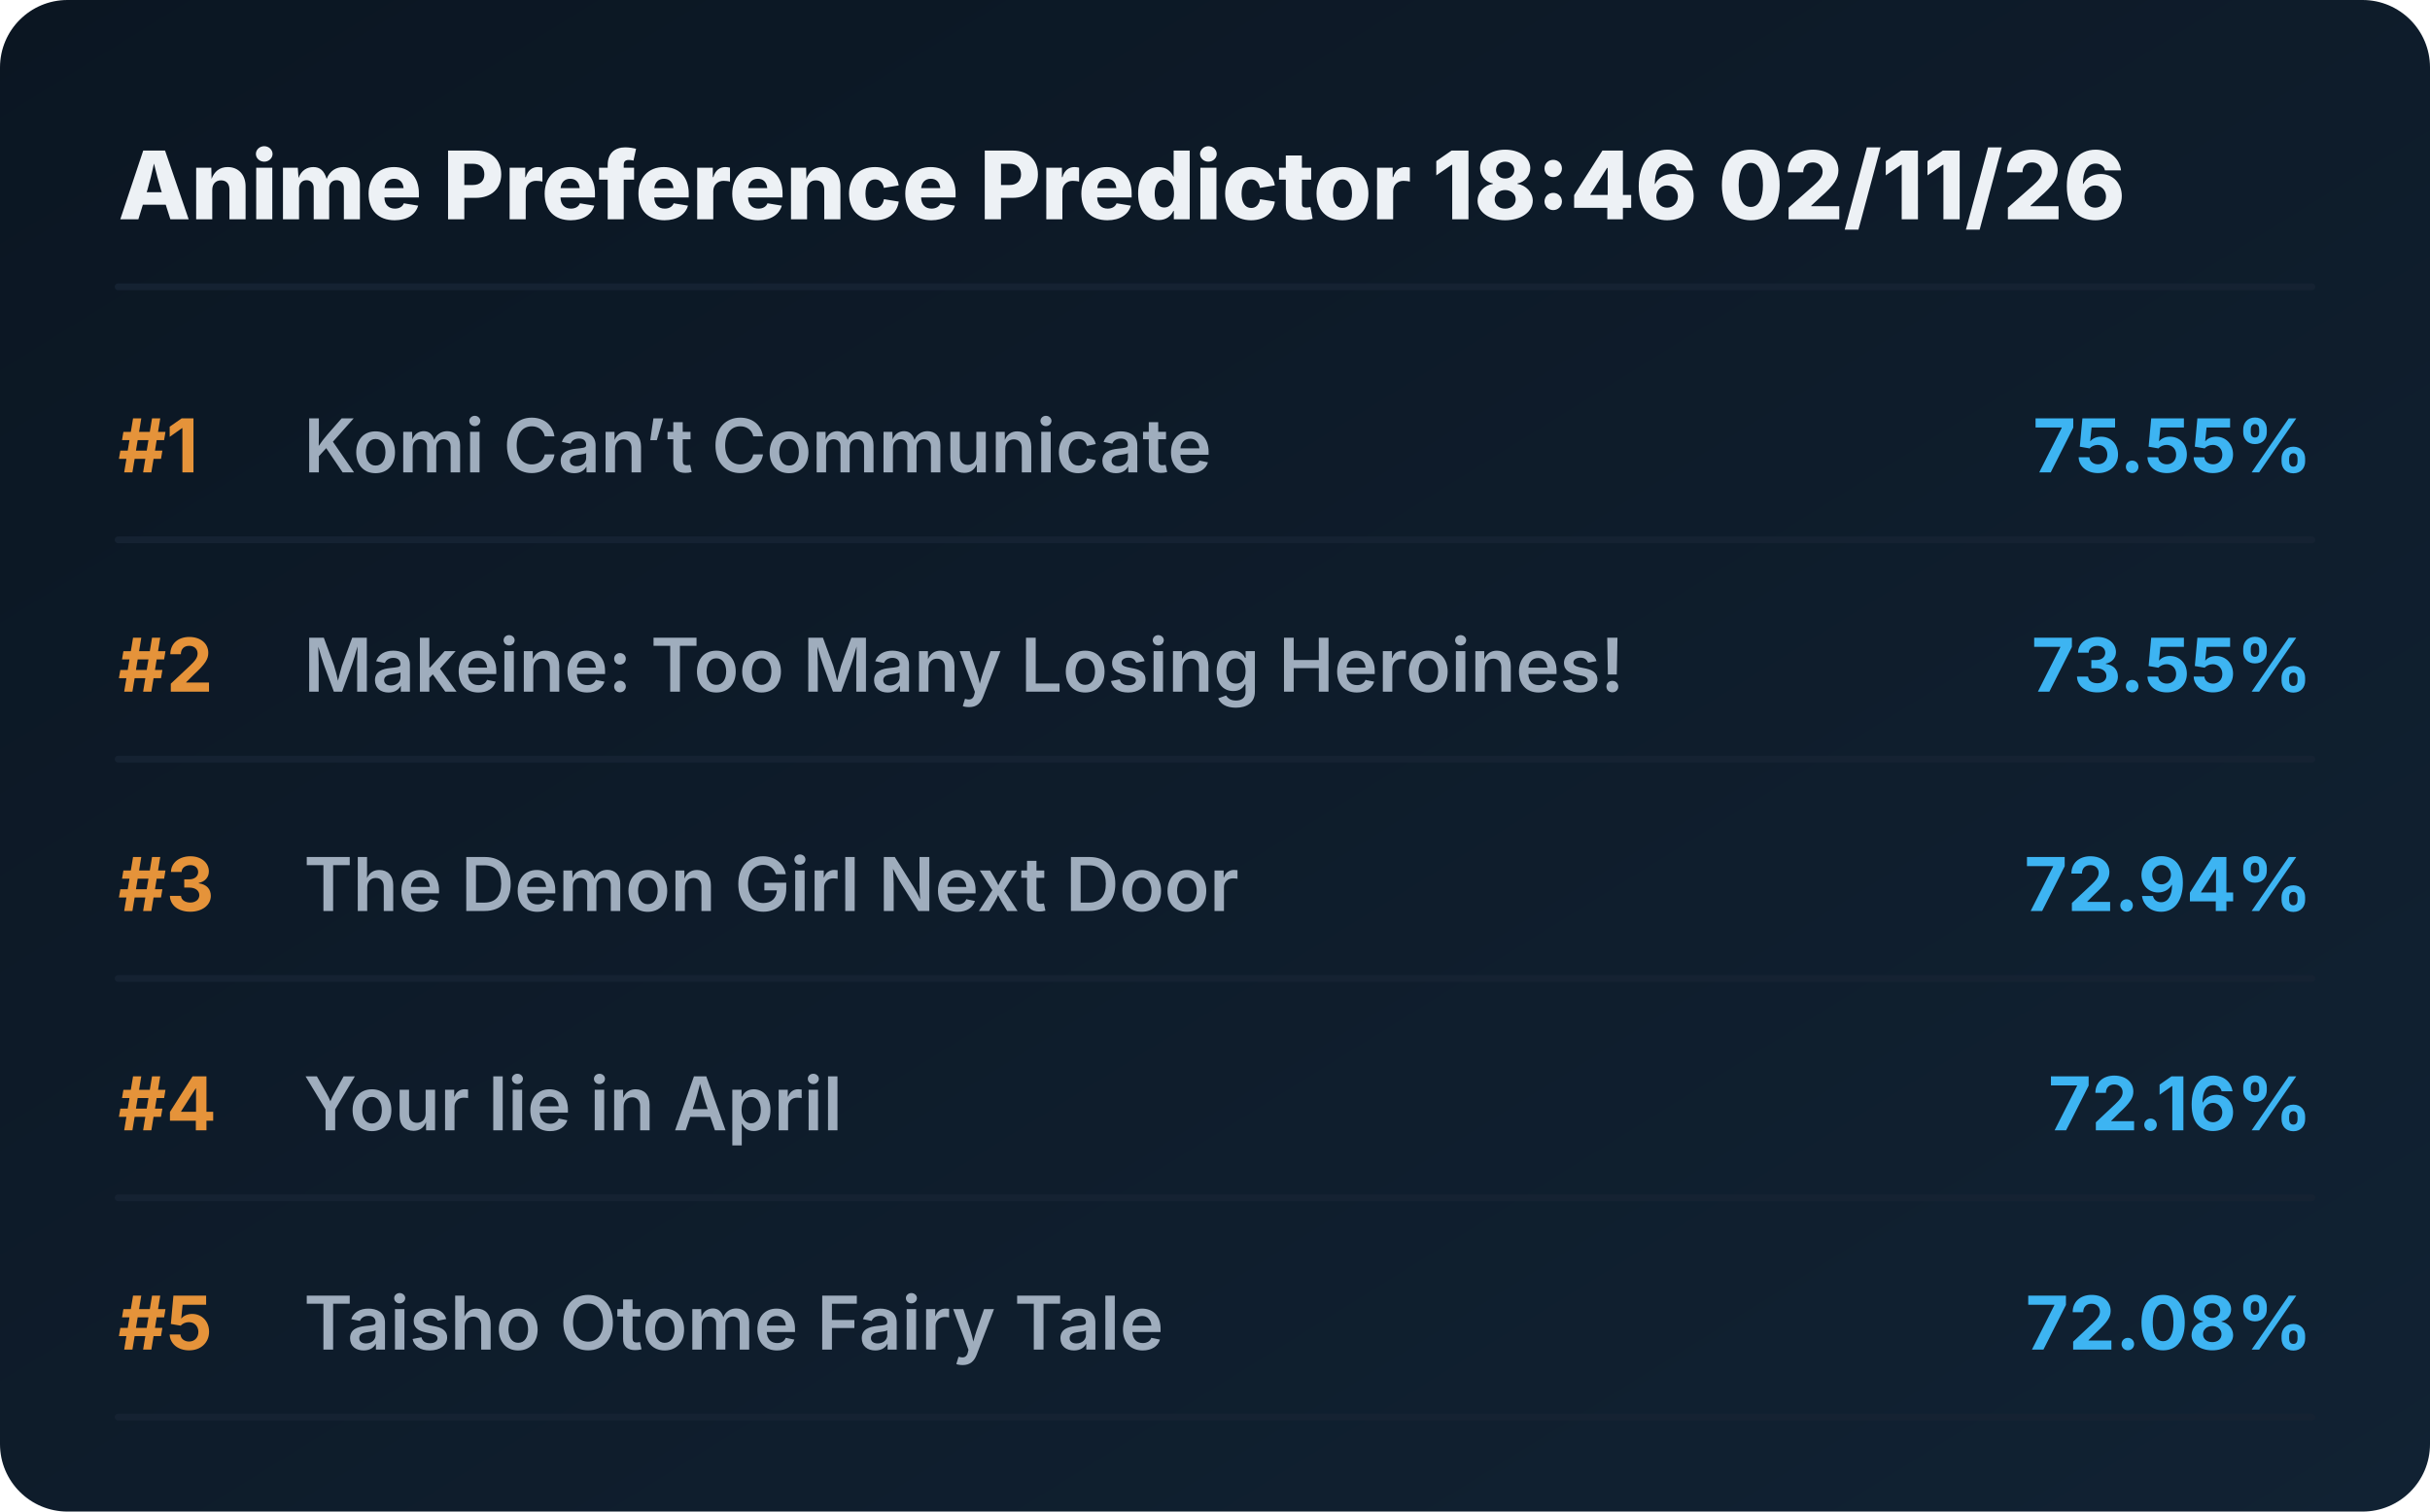
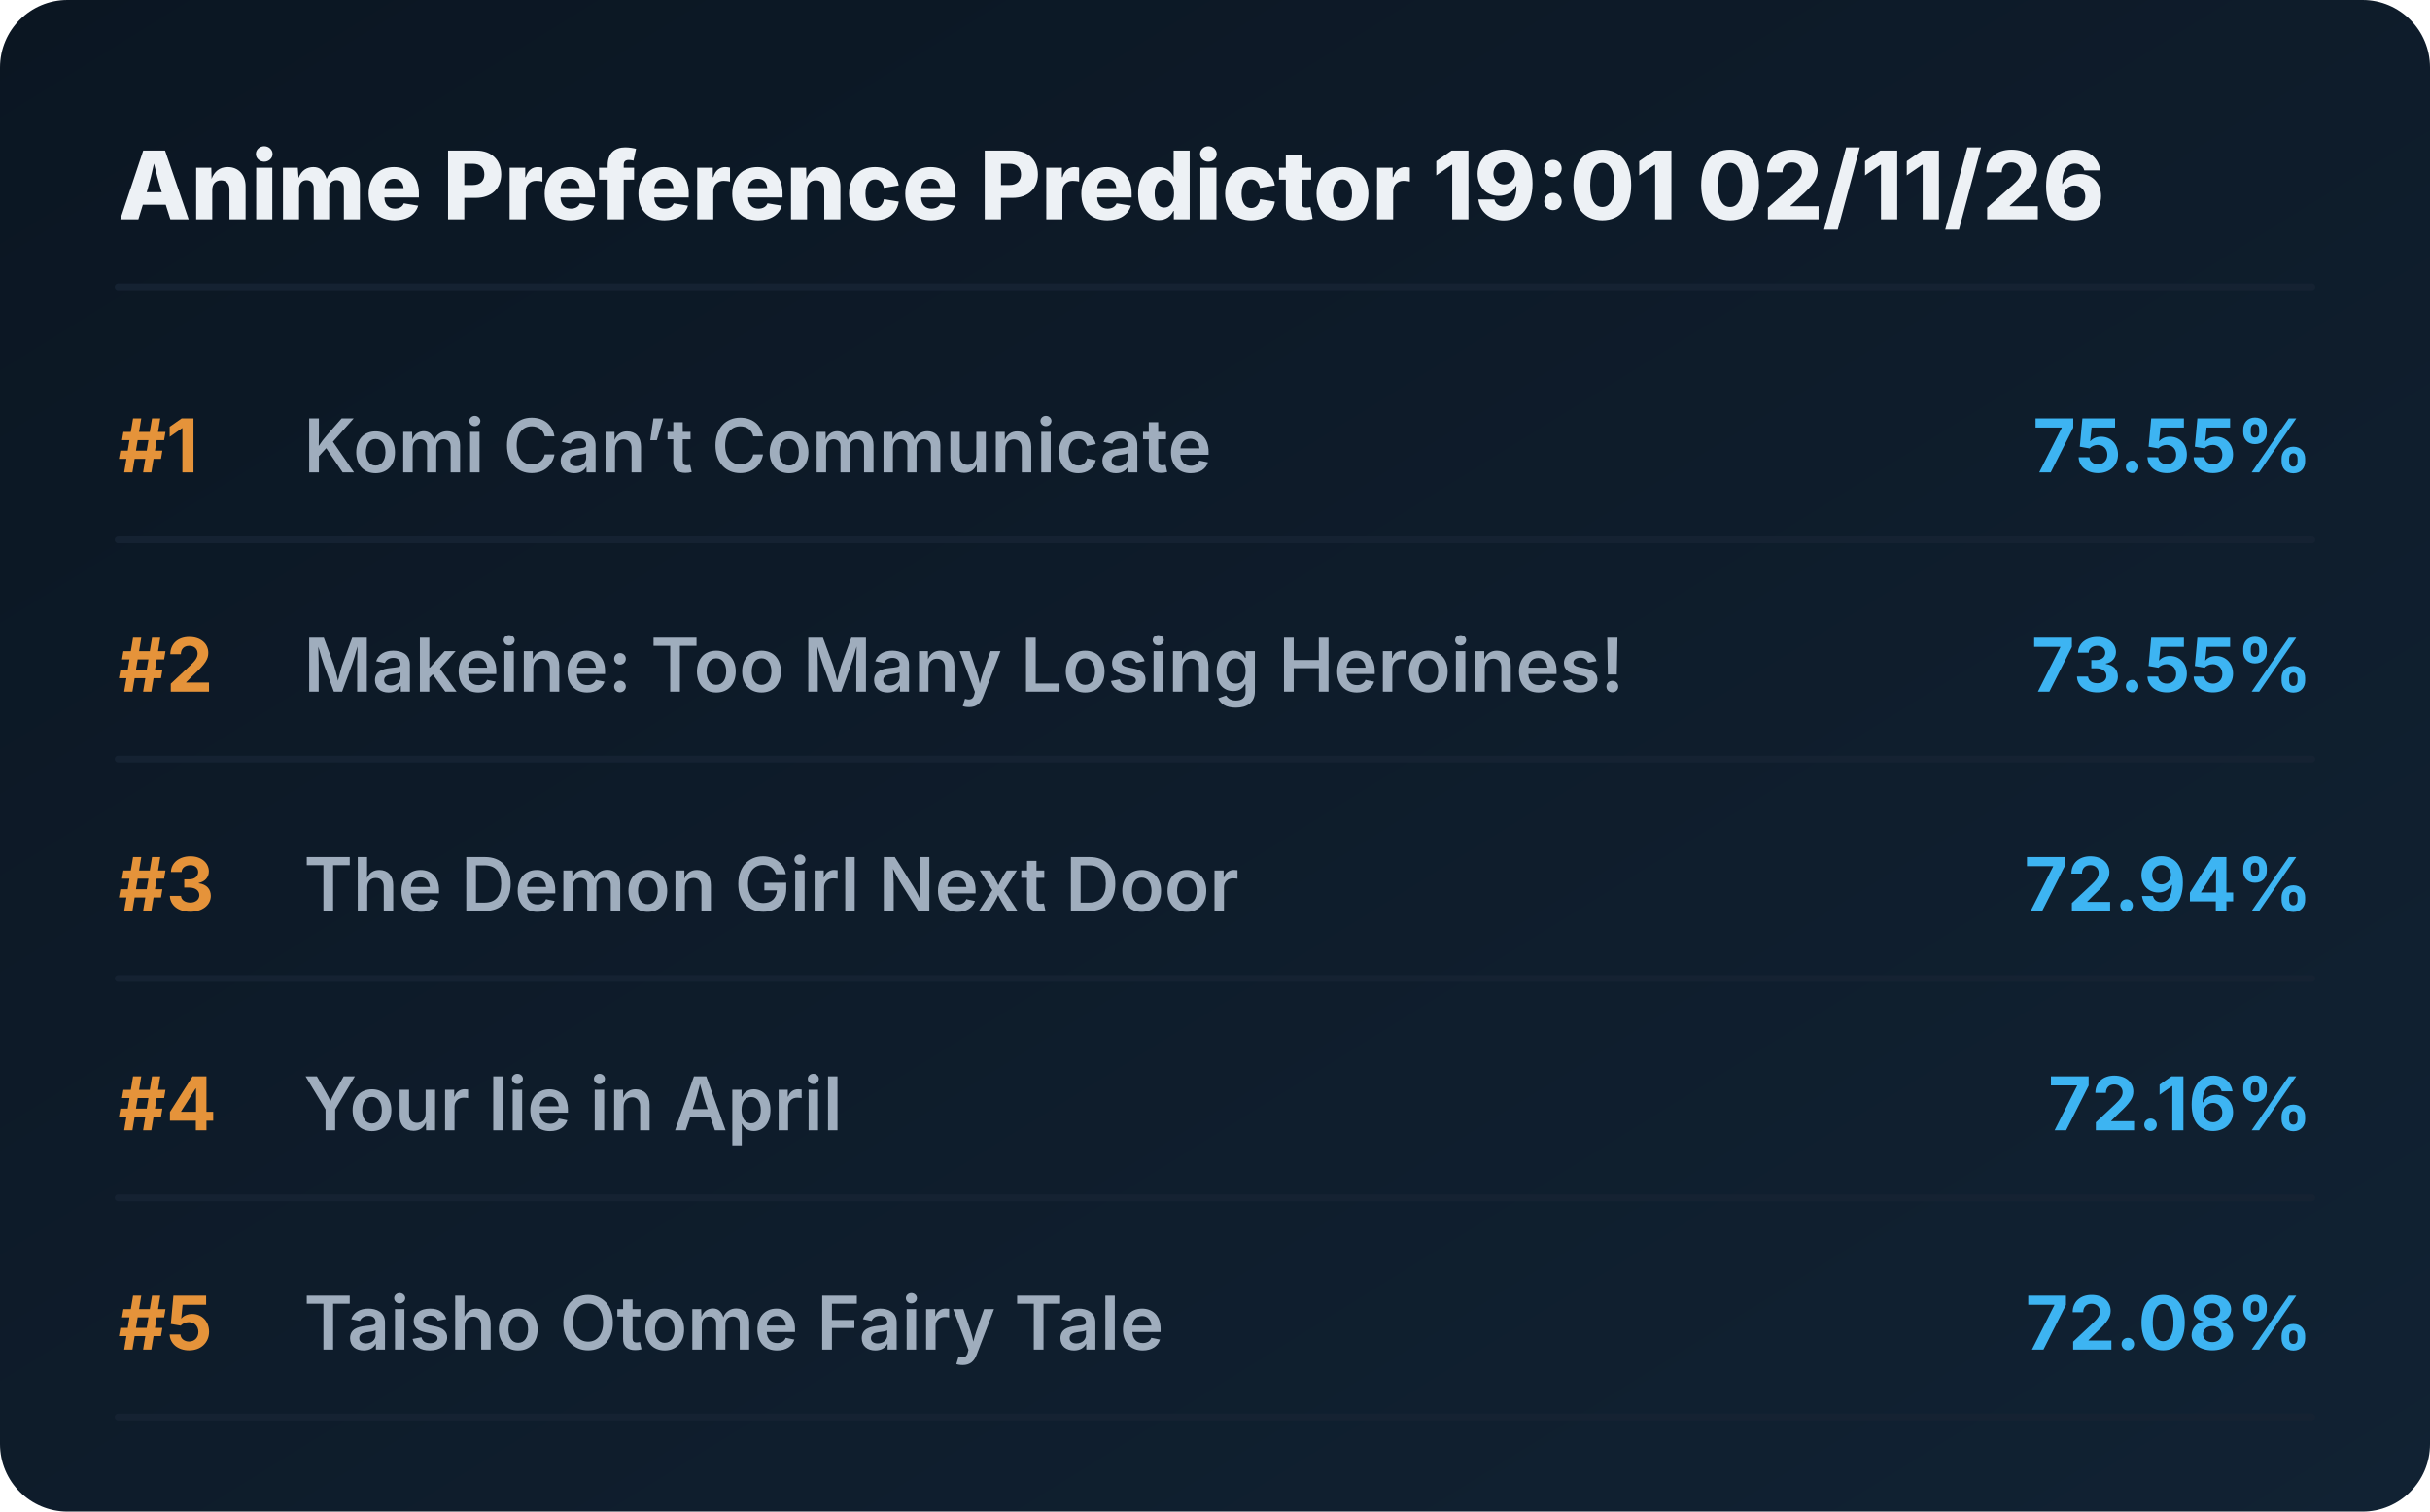
<svg xmlns="http://www.w3.org/2000/svg" viewBox="0 0 720 448" preserveAspectRatio="xMidYMid meet" style="width: 100%; height: auto; max-width: 720px;">
  <defs>
    <linearGradient id="boxGrad" x1="0%" y1="0%" x2="100%" y2="100%">
      <stop offset="0%" stop-color="#0b1622" />
      <stop offset="100%" stop-color="#112233" />
    </linearGradient>
    <clipPath id="titleClip">
      <rect x="90" y="0" width="510" height="100%" />
    </clipPath>
  </defs>
  <style>
    .bg { fill: url(#boxGrad); rx: 20px; }
    .header { font-family: 'Overpass', 'Inter', system-ui, sans-serif; font-weight: 800; font-size: 28px; fill: #edf1f5; }
    .rank { font-family: 'Overpass', 'Inter', system-ui, sans-serif; font-weight: 700; font-size: 22px; fill: #e5933a; }
    .title { font-family: 'Overpass', 'Inter', system-ui, sans-serif; font-weight: 600; font-size: 22px; fill: #9fadbd; }
    .score { font-family: 'Overpass', 'Inter', system-ui, sans-serif; font-weight: 700; font-size: 22px; fill: #3db4f2; }
    .line { stroke: #152232; stroke-width: 2; stroke-linecap: round; }
  </style>
  <rect class="bg" width="720" height="448" />
-   <text x="35" y="65" class="header">Anime Preference Predictor 18:46 02/11/26</text>
+   <text x="35" y="65" class="header">Anime Preference Predictor 19:01 02/11/26</text>
  <line x1="35" y1="85" x2="685" y2="85" class="line" />
  <g transform="translate(0, 0)">
    <text x="35" y="140" class="rank">#1</text>
    <text x="90" y="140" class="title">Komi Can’t Communicate</text>
    <text x="685" y="140" class="score" text-anchor="end">75.55%</text>
    <line x1="35" y1="160" x2="685" y2="160" class="line" />
  </g>
  <g transform="translate(0, 65)">
    <text x="35" y="140" class="rank">#2</text>
    <text x="90" y="140" class="title">Makeine: Too Many Losing Heroines!</text>
    <text x="685" y="140" class="score" text-anchor="end">73.55%</text>
    <line x1="35" y1="160" x2="685" y2="160" class="line" />
  </g>
  <g transform="translate(0, 130)">
    <text x="35" y="140" class="rank">#3</text>
    <text x="90" y="140" class="title">The Demon Girl Next Door</text>
    <text x="685" y="140" class="score" text-anchor="end">72.94%</text>
    <line x1="35" y1="160" x2="685" y2="160" class="line" />
  </g>
  <g transform="translate(0, 195)">
    <text x="35" y="140" class="rank">#4</text>
    <text x="90" y="140" class="title">Your lie in April</text>
    <text x="685" y="140" class="score" text-anchor="end">72.16%</text>
    <line x1="35" y1="160" x2="685" y2="160" class="line" />
  </g>
  <g transform="translate(0, 260)">
    <text x="35" y="140" class="rank">#5</text>
    <text x="90" y="140" class="title">Taisho Otome Fairy Tale</text>
    <text x="685" y="140" class="score" text-anchor="end">72.08%</text>
    <line x1="35" y1="160" x2="685" y2="160" class="line" />
  </g>
</svg>
